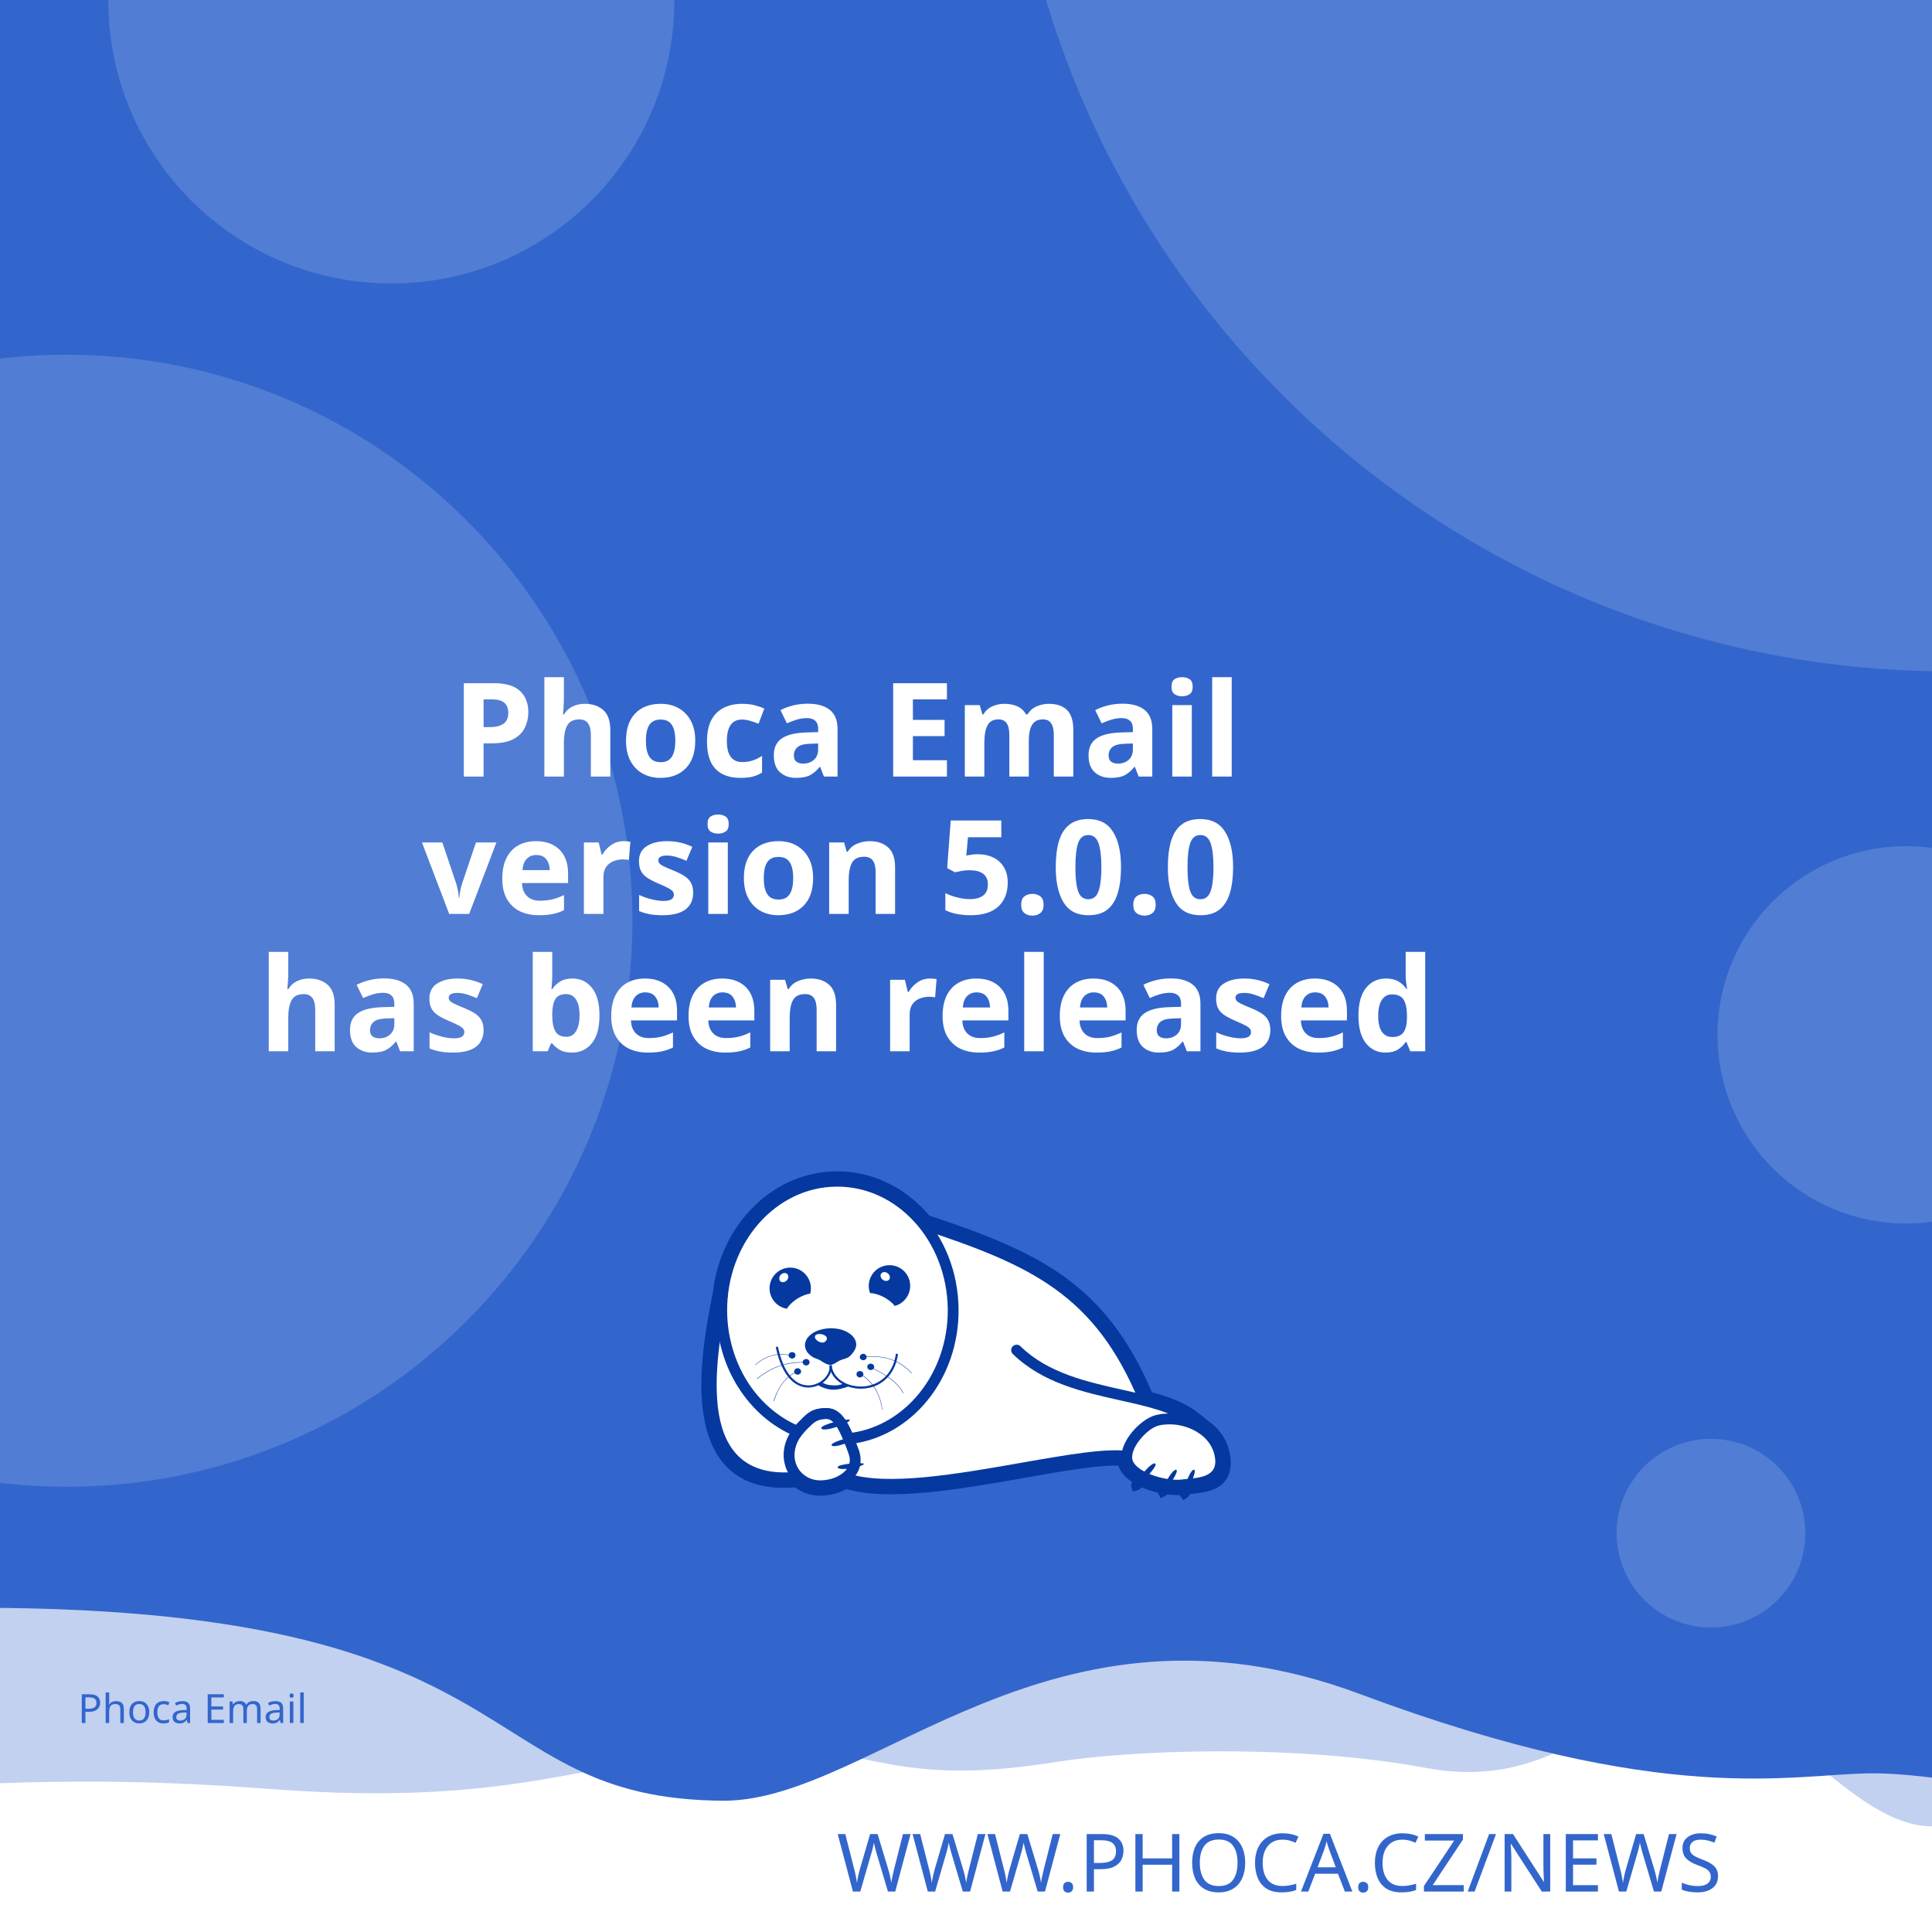
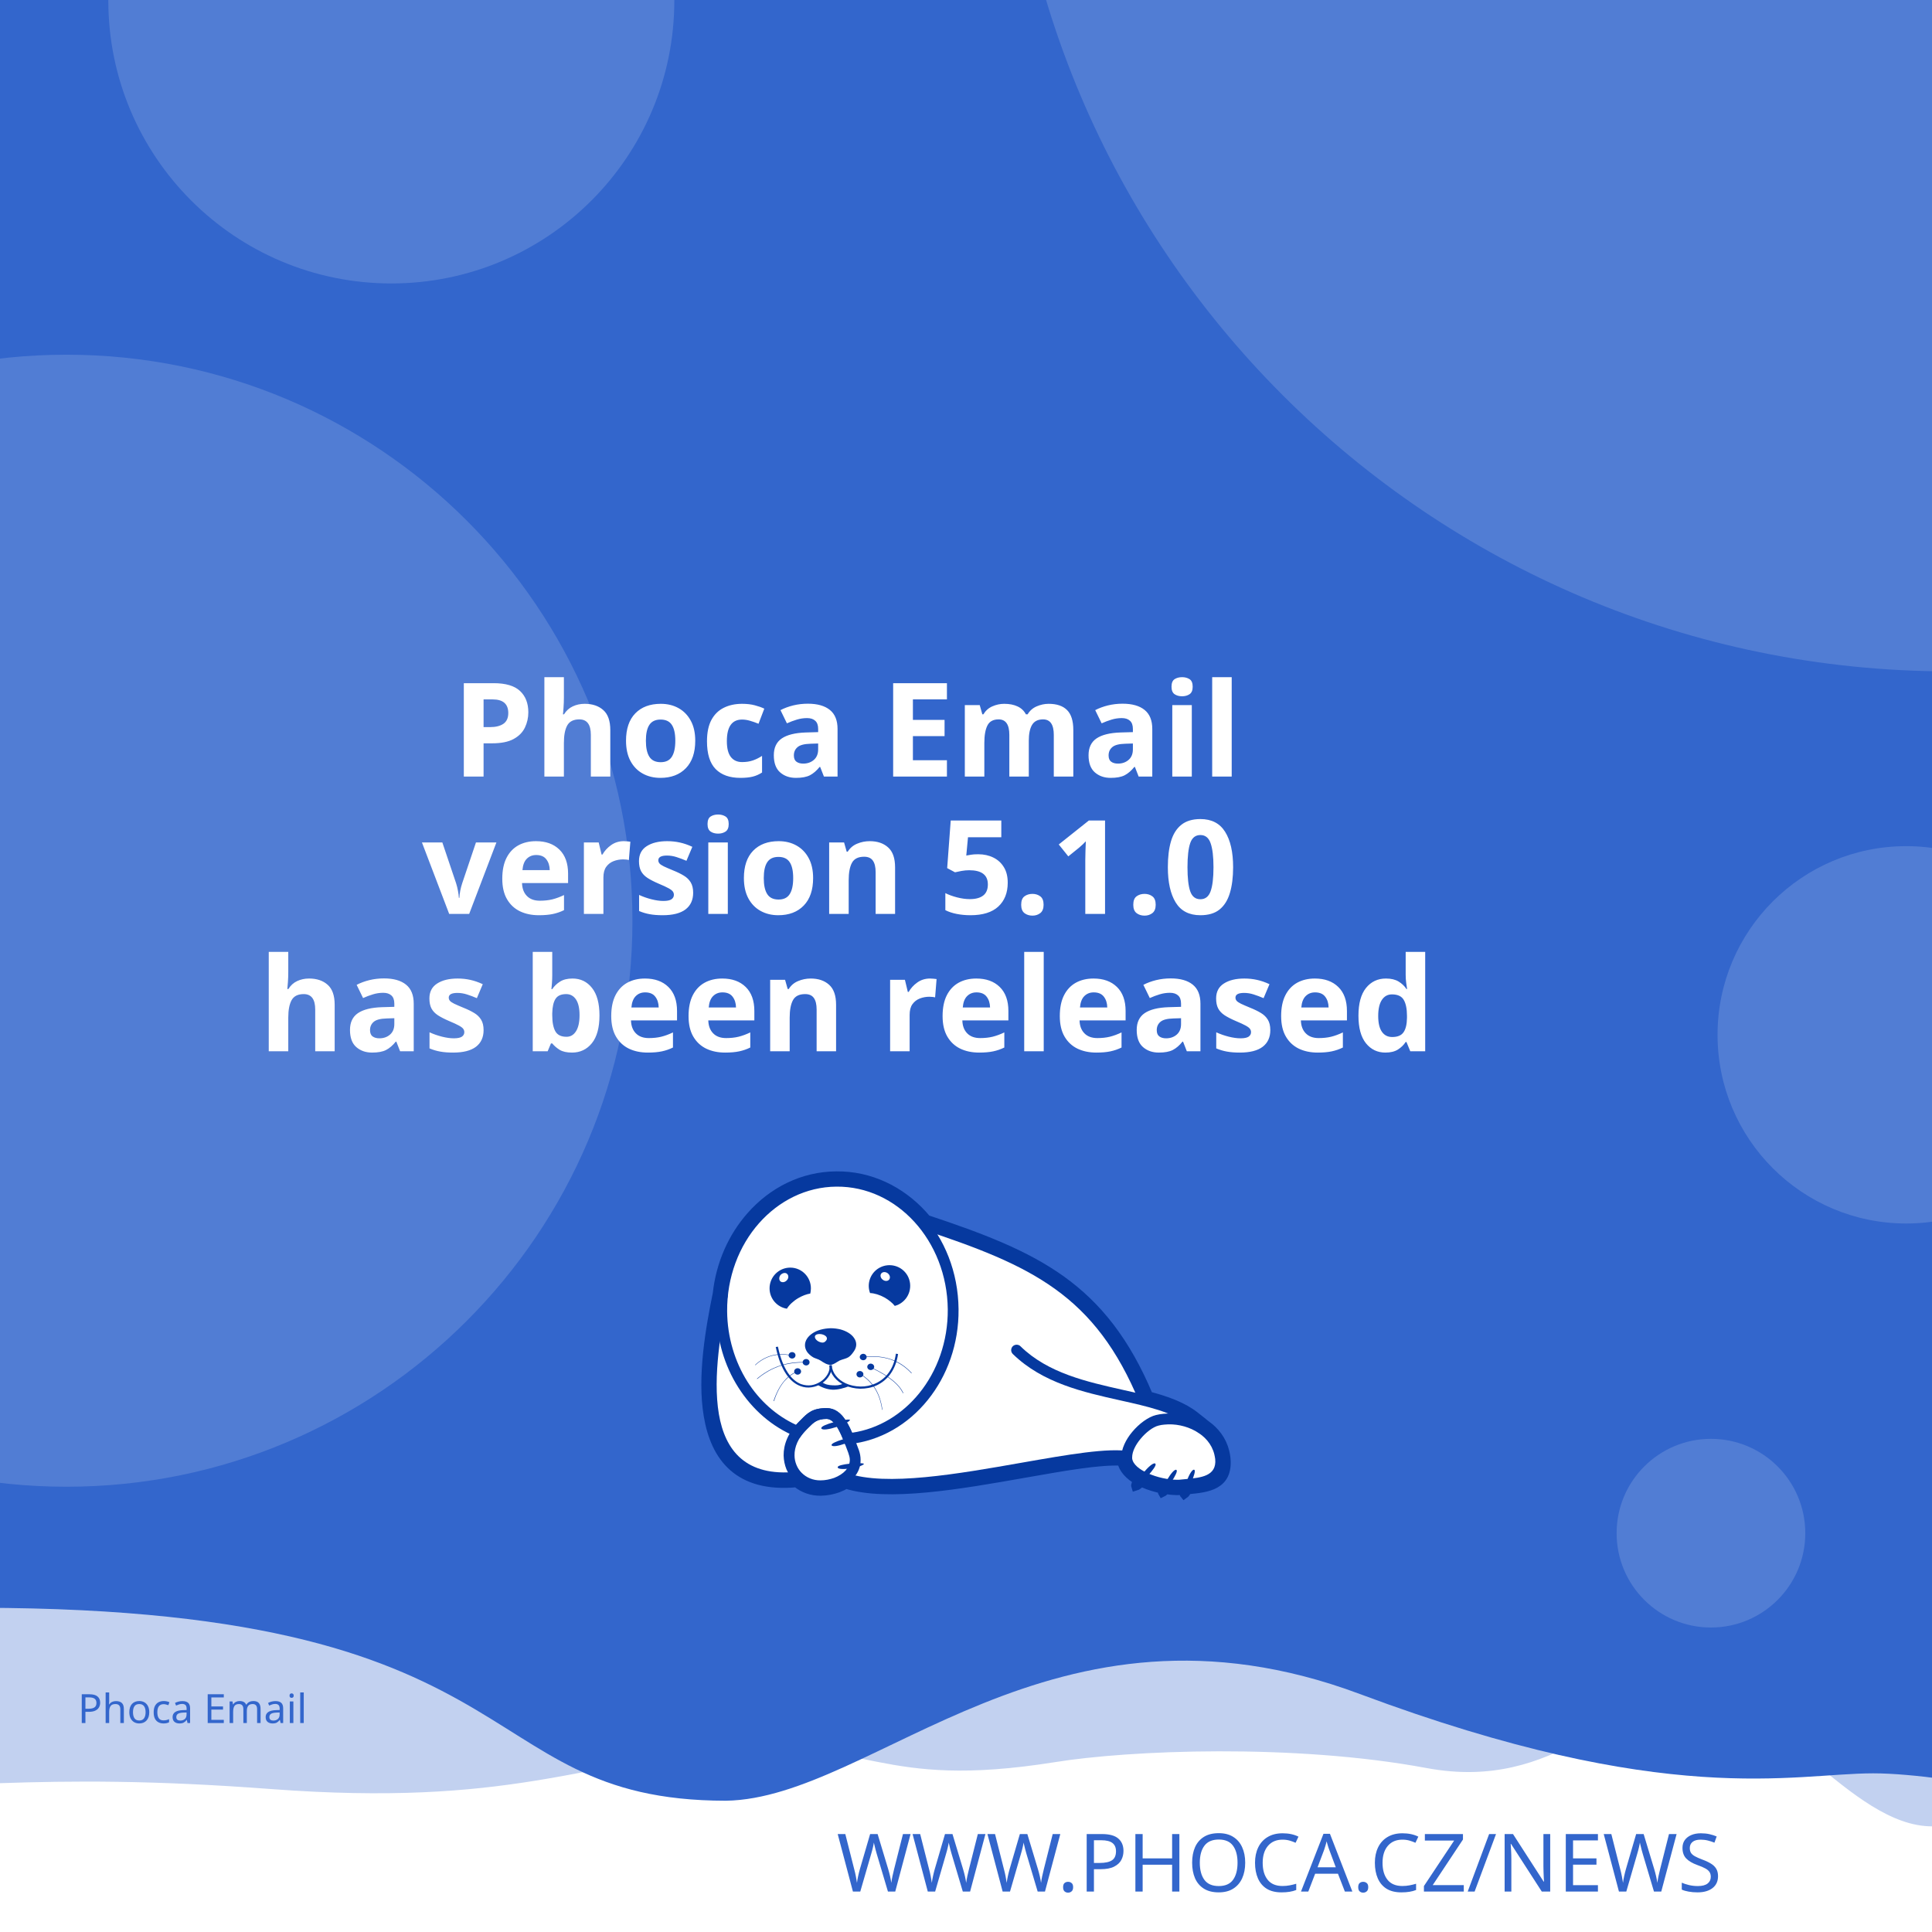
<svg xmlns="http://www.w3.org/2000/svg" width="512" height="512" viewBox="0 0 512 512" version="1.1" id="svg5">
  <defs id="defs2">
    <clipPath id="clip1">
      <path d="M 20,426 H 575 V 841.891 H 20 Z m 0,0" id="path2" />
    </clipPath>
  </defs>
  <g id="layer1">
    <path d="m -288.549,96.962 a 6.384,6.384 0 0 0 -6.384,6.384 v 81.087 a 6.384,6.384 0 0 0 6.384,6.384 h 81.083 a 6.384,6.384 0 0 0 6.384,-6.384 v -81.087 a 6.384,6.384 0 0 0 -6.384,-6.384 z m 16.084,16.188 c 0.591,-0.033 1.134,0.125 1.642,0.482 0.508,0.359 0.842,0.809 1.006,1.355 l 2.415,8.308 46.517,-2.44 c 0.829,-0.043 1.521,0.245 2.074,0.86 0.55,0.606 0.769,1.334 0.636,2.174 l -3.898,24.937 c -0.138,0.736 -0.57,1.497 -1.288,2.273 -0.719,0.787 -1.656,1.211 -2.797,1.272 l -32.861,1.721 3.038,10.253 27.775,-1.455 c 0.726,-0.04 1.351,0.178 1.887,0.648 0.523,0.483 0.803,1.086 0.844,1.812 0.038,0.726 -0.178,1.352 -0.648,1.887 -0.483,0.525 -1.086,0.806 -1.812,0.844 l -2.597,0.137 0.137,2.593 c 0.038,0.729 -0.178,1.356 -0.661,1.879 -0.472,0.535 -1.071,0.819 -1.8,0.856 -0.726,0.038 -1.353,-0.178 -1.879,-0.661 -0.535,-0.472 -0.814,-1.073 -0.852,-1.8 l -0.137,-2.593 -15.573,0.81 0.133,2.597 c 0.038,0.729 -0.176,1.356 -0.648,1.879 -0.483,0.535 -1.086,0.818 -1.812,0.856 -0.726,0.04 -1.352,-0.178 -1.887,-0.661 -0.525,-0.472 -0.806,-1.073 -0.844,-1.8 l -0.137,-2.597 -1.608,0.083 c -0.623,0.033 -1.193,-0.112 -1.721,-0.428 -0.515,-0.317 -0.883,-0.632 -1.11,-0.931 l -0.287,-0.507 -13.05,-49.343 -2.805,0.146 c -0.696,0.038 -1.312,-0.181 -1.858,-0.661 -0.545,-0.472 -0.835,-1.069 -0.873,-1.795 -0.038,-0.729 0.186,-1.353 0.682,-1.879 0.493,-0.535 1.083,-0.818 1.779,-0.856 z" style="fill:#ffffff;stroke-width:1;paint-order:stroke fill markers" id="path400" />
    <rect style="opacity:1;fill:#ffffff;stroke-width:5;stroke-linejoin:round;paint-order:stroke fill markers" id="rect723" width="512" height="512" x="0" y="0" />
    <path id="rect4460" style="opacity:0.3;fill:#3366CC;fill-opacity:1;stroke-width:5;stroke-linejoin:round;paint-order:stroke fill markers" d="M -256,4 H 768 v 480 c 0,0 -42.667,-10 -64,-10 -21.333,0 -42.408,10 -64,10 -21.592,0 -42.667,-10 -64,-10 -21.333,0 -42.408,10 -64,10 -21.592,0 -41.887,-34.701 -63.221,-34.701 -21.333,0 -35.645,25.795 -70.761,19.246 -35.116,-6.549 -78.862,-4.741 -98.515,-1.547 -47.289,7.533 -49.247,-6.724 -87.369,-3.311 -38.122,3.413 -56.921,15.193 -120.307,10.429 -63.387,-4.764 -84.091,0.698 -135.827,-0.116 -21.333,0 -42.408,10 -64,10 -21.592,0 -42.667,-10 -64,-10 -21.333,0 -64,10 -64,10 z" />
    <path id="rect4460-5" style="fill:#3366CC;fill-opacity:1;stroke-width:5;stroke-linejoin:round;paint-order:stroke fill markers" d="M -316,4.9999998e-7 H 708 V 480 c 0,0 -42.667,-10 -64,-10 -21.333,0 -42.408,10 -64,10 -21.592,0 -62.256,-10.048 -83.59,-10.048 -21.333,0 -54.449,9.448 -136.059,-21.03 -81.61,-30.478 -128.583,27.669 -167.971,28.291 -70.795,-0.042 -47.303,-54.288 -212.561,-50.983 C -185.439,429.534 -38.408,480 -60,480 c -21.592,0 -42.667,-10 -64,-10 -21.333,0 -42.408,10 -64,10 -21.592,0 -42.667,-10 -64,-10 -21.333,0 -64,10 -64,10 z" />
    <text xml:space="preserve" style="font-style:normal;font-weight:normal;font-size:21.333px;line-height:1.25;font-family:sans-serif;fill:#3366CC;fill-opacity:1;stroke:none" x="484.042" y="501.277" id="text2910-3-7">
      <tspan id="tspan2908-6-5" x="484.042" y="501.277" style="font-style:normal;font-variant:normal;font-weight:300;font-stretch:normal;font-size:21.333px;font-family:Montserrat;-inkscape-font-specification:'Montserrat Light';text-align:end;text-anchor:end;fill:#3366CC;fill-opacity:1">WWW.PHOCA.CZ/NEWS</tspan>
    </text>
    <text xml:space="preserve" style="font-style:normal;font-variant:normal;font-weight:600;font-stretch:normal;font-size:34.667px;line-height:1.05;font-family:Rubik;-inkscape-font-specification:'Rubik Semi-Bold';fill:#ffffff;fill-opacity:1;stroke:none" x="256" y="133" id="text11252">
      <tspan x="256" y="133" id="tspan403" style="text-align:center;text-anchor:middle" />
      <tspan x="256" y="169.4" style="font-size:34.667px;text-align:center;text-anchor:middle" id="tspan442" />
      <tspan x="256" y="205.8" style="font-size:34.667px;text-align:center;text-anchor:middle" id="tspan444">Phoca Email</tspan>
-       <tspan x="256" y="242.2" id="tspan1992" style="font-size:34.667px;text-align:center;text-anchor:middle">version 5.0.0
+       <tspan x="256" y="242.2" id="tspan1992" style="font-size:34.667px;text-align:center;text-anchor:middle">version 5.1.0
</tspan>
      <tspan x="256" y="278.6" id="tspan2906" style="font-size:34.667px;text-align:center;text-anchor:middle">has been released</tspan>
      <tspan x="256" y="315" id="tspan1994" style="font-size:34.667px" />
    </text>
    <circle style="opacity:0.15;fill:#ffffff;fill-opacity:1;stroke-width:5;stroke-linejoin:round;paint-order:stroke fill markers" id="path8376" cx="516.67" cy="-72.081" r="250" />
    <circle style="opacity:0.15;fill:#ffffff;fill-opacity:1;stroke-width:5;stroke-linejoin:round;paint-order:stroke fill markers" id="path8376-9" cx="17.604" cy="244" r="150" />
    <circle style="opacity:0.15;fill:#ffffff;fill-opacity:1;stroke-width:5;stroke-linejoin:round;paint-order:stroke fill markers" id="path8376-6" cx="103.704" cy="0.117" r="75" />
    <circle style="opacity:0.15;fill:#ffffff;fill-opacity:1;stroke-width:5;stroke-linejoin:round;paint-order:stroke fill markers" id="path8376-6-2" cx="505.168" cy="274.238" r="50" />
    <circle style="opacity:0.15;fill:#ffffff;fill-opacity:1;stroke-width:5;stroke-linejoin:round;paint-order:stroke fill markers" id="path8376-6-2-1" cx="453.421" cy="406.309" r="25" />
    <text xml:space="preserve" style="font-style:normal;font-weight:normal;font-size:10.667px;line-height:1.25;font-family:sans-serif;fill:#3366CC;fill-opacity:1;stroke:none" x="57.956" y="456.624" id="text396">
      <tspan id="tspan394" x="57.956" y="456.624" style="font-style:normal;font-variant:normal;font-weight:normal;font-stretch:normal;font-size:10.667px;font-family:Rubik;-inkscape-font-specification:Rubik;text-align:center;text-anchor:middle;fill:#3366CC;fill-opacity:1">Phoca Email</tspan>
    </text>
    <g id="g760" transform="matrix(0.5260845,0,0,0.5260845,99.42418,10.37304)">
      <path style="fill:#ffffff;fill-opacity:1;fill-rule:evenodd;stroke:none" d="m 389.621,683.473 c 9.113,2.391 17.273,5.336 23.457,10.227 l 5.375,4.273 -0.004,0.008 c 4.633,3.242 8.191,7.863 9.594,13.672 0.242,0.977 0.426,2.016 0.547,3.055 1.465,14.07 -9.473,15.141 -19.348,16.055 -0.648,1.137 -1.25,1.992 -1.66,2.266 -0.246,-0.289 -0.254,-1.047 -0.09,-2.051 -0.246,0.031 -0.52,0.062 -0.824,0.098 -0.855,0.059 -1.77,0.121 -2.809,0.121 -1.75,-0.023 -3.684,-0.199 -5.691,-0.523 -0.645,0.738 -1.207,1.266 -1.578,1.438 -0.172,-0.285 -0.098,-0.895 0.145,-1.691 -3.309,-0.637 -6.738,-1.656 -9.793,-3.012 -0.332,-0.148 -0.66,-0.301 -0.984,-0.461 -1.219,1.098 -2.277,1.891 -2.863,2.051 -0.176,-0.504 0.289,-1.621 1.109,-2.973 -4.211,-2.402 -7.395,-5.645 -8.18,-9.641 -10.754,-0.684 -29.09,2.582 -49.293,6.141 -31.996,5.633 -68.574,12.086 -89.609,5.406 -1.258,0.789 -2.625,1.453 -4.07,1.984 -2.688,0.977 -5.617,1.523 -8.609,1.586 -4.73,0.055 -8.941,-1.551 -12.176,-4.27 -29.23,2.742 -40.98,-12.871 -44.496,-33.715 -3.402,-19.863 1.055,-44.504 4.527,-61.535 1.641,-15.129 7.793,-28.699 16.91,-39.043 10.93,-12.461 26.137,-20.215 43.051,-20.336 h 0.062 c 16.914,-0.184 32.242,7.328 43.418,19.543 0.715,0.781 1.414,1.582 2.094,2.406 27.59,9.176 49.688,17.566 67.891,30.629 18.176,13.078 32.348,30.754 43.898,58.293 z m 0,0" id="path177" />
      <g clip-path="url(#clip1)" clip-rule="nonzero" id="g181">
        <path style="fill:none;stroke:#06399f;stroke-width:2.835;stroke-linecap:butt;stroke-linejoin:miter;stroke-miterlimit:22.926;stroke-opacity:1" d="m 245.703,99.901 c 5.747,-1.508 10.893,-3.365 14.792,-6.449 l 3.39,-2.695 -0.002,-0.005 c 2.922,-2.045 5.166,-4.959 6.05,-8.622 0.153,-0.616 0.269,-1.271 0.345,-1.926 0.924,-8.873 -5.974,-9.548 -12.201,-10.124 -0.409,-0.717 -0.788,-1.256 -1.047,-1.429 -0.155,0.182 -0.16,0.66 -0.057,1.293 -0.155,-0.02 -0.328,-0.039 -0.52,-0.062 -0.539,-0.037 -1.116,-0.076 -1.771,-0.076 -1.104,0.015 -2.323,0.126 -3.589,0.33 -0.406,-0.466 -0.761,-0.798 -0.995,-0.907 -0.108,0.18 -0.062,0.564 0.091,1.067 -2.086,0.402 -4.249,1.044 -6.176,1.899 -0.209,0.094 -0.416,0.19 -0.621,0.291 -0.769,-0.692 -1.436,-1.192 -1.806,-1.293 -0.111,0.318 0.182,1.022 0.7,1.875 -2.655,1.515 -4.663,3.56 -5.158,6.08 -6.782,0.431 -18.345,-1.628 -31.085,-3.872 -20.177,-3.552 -43.244,-7.622 -56.51,-3.409 -0.793,-0.498 -1.655,-0.916 -2.567,-1.251 -1.695,-0.616 -3.542,-0.961 -5.429,-1 -2.983,-0.034 -5.639,0.978 -7.678,2.692 -18.433,-1.729 -25.843,8.117 -28.06,21.261 -2.146,12.526 0.665,28.065 2.855,38.805 1.035,9.541 4.914,18.098 10.664,24.621 6.892,7.858 16.482,12.748 27.149,12.824 h 0.039 c 10.666,0.116 20.333,-4.621 27.38,-12.324 0.451,-0.493 0.892,-0.998 1.32,-1.517 17.399,-5.786 31.334,-11.078 42.813,-19.315 11.462,-8.247 20.399,-19.394 27.683,-36.761 z m 0,0" transform="matrix(1.58574,0,0,-1.58574,0,841.8898)" id="path179" />
      </g>
      <path style="fill:#06399f;fill-opacity:1;fill-rule:evenodd;stroke:none" d="m 393.047,717.762 c 1.16,1.098 -7.754,10.625 -9.953,11.234 -0.672,-1.895 7.816,-12.52 9.832,-11.48 0.121,0.062 0.246,0.367 0.121,0.246" id="path183" />
      <path style="fill:#06399f;fill-opacity:1;fill-rule:evenodd;stroke:none" d="m 403.676,720.875 c 1.219,0.855 -5.254,10.379 -7.086,11.234 -0.914,-1.523 5.07,-12.09 6.961,-11.418 0.125,0.062 0.305,0.305 0.125,0.184" id="path185" />
      <path style="fill:#06399f;fill-opacity:1;fill-rule:evenodd;stroke:none" d="m 412.652,720.754 c 1.344,0.609 -3.422,11.172 -5.07,12.273 -1.16,-1.344 2.934,-12.766 4.945,-12.398 0.062,0 0.309,0.246 0.125,0.125" id="path187" />
      <path style="fill:#06399f;fill-opacity:1;fill-rule:evenodd;stroke:none" d="m 224.809,699.621 c -0.43,-1.586 12.211,-4.824 14.41,-4.152 -0.426,1.957 -13.375,6.414 -14.473,4.398 -0.062,-0.121 0,-0.488 0.062,-0.246 z m 0,0" id="path189" />
      <path style="fill:#06399f;fill-opacity:1;fill-rule:evenodd;stroke:none" d="m 229.938,708.172 c -0.367,-1.402 10.746,-4.641 12.703,-4.09 -0.367,1.77 -11.664,6.043 -12.703,4.273 -0.062,-0.062 -0.062,-0.367 0,-0.184" id="path191" />
      <path style="fill:#06399f;fill-opacity:1;fill-rule:evenodd;stroke:none" d="m 233.051,719.285 c -0.121,-1.402 11.359,-2.504 13.191,-1.648 -0.609,1.711 -12.52,3.789 -13.25,1.895 0,-0.121 0.059,-0.43 0.059,-0.246 z m 0,0" id="path193" />
      <path style="fill:#06399f;fill-opacity:1;fill-rule:evenodd;stroke:none" d="m 268.164,622.859 c 2.809,5.008 1.102,11.359 -3.906,14.23 -0.793,0.488 -1.648,0.793 -2.504,1.039 -1.16,-1.469 -2.934,-2.934 -5.008,-4.152 -2.625,-1.469 -5.312,-2.262 -7.449,-2.32 -1.773,-4.703 0.121,-10.141 4.641,-12.703 5.008,-2.809 11.359,-1.102 14.227,3.906 z m -12.457,2.078 c -1.098,-0.793 -1.465,-2.199 -0.793,-3.113 0.672,-0.918 2.137,-0.98 3.234,-0.184 1.164,0.855 1.469,2.258 0.797,3.176 -0.672,0.914 -2.137,0.977 -3.238,0.121" id="path195" />
      <path style="fill:#06399f;fill-opacity:1;fill-rule:evenodd;stroke:none" d="m 209.113,618.832 c 5.738,0 10.383,4.699 10.383,10.441 0,0.914 -0.125,1.77 -0.309,2.625 -1.891,0.305 -4.027,1.098 -6.105,2.32 -2.566,1.527 -4.578,3.48 -5.68,5.312 -4.945,-0.793 -8.73,-5.066 -8.73,-10.258 0,-5.742 4.641,-10.441 10.441,-10.441 z m -4.824,3.602 c 0.977,-0.977 2.441,-1.223 3.234,-0.43 0.855,0.797 0.797,2.262 -0.18,3.238 -0.918,1.039 -2.383,1.223 -3.238,0.488 -0.793,-0.793 -0.734,-2.258 0.184,-3.297" id="path197" />
      <path style="fill:#06399f;fill-opacity:1;fill-rule:evenodd;stroke:none" d="m 229.449,649.363 c 1.77,0 3.48,0.246 5.008,0.613 1.527,0.426 2.93,1.035 4.09,1.77 1.16,0.73 2.137,1.648 2.75,2.625 0.672,0.977 1.035,2.078 1.035,3.238 0,1.098 -0.426,2.32 -1.16,3.359 -0.73,1.035 -1.523,2.195 -2.746,2.992 -1.281,0.793 -3.055,1.035 -4.52,1.707 -1.406,0.734 -3.055,2.137 -4.641,2.137 -1.77,0 -3.664,-1.34 -4.887,-2.137 -1.281,-0.855 -2.871,-1.035 -4.031,-1.832 -1.16,-0.73 -2.137,-1.648 -2.809,-2.625 -0.672,-1.039 -1.035,-2.137 -1.035,-3.297 0,-1.16 0.363,-2.262 1.035,-3.297 0.613,-0.977 1.59,-1.895 2.75,-2.688 1.16,-0.793 2.562,-1.406 4.09,-1.832 1.59,-0.43 3.238,-0.672 5.07,-0.734 z m -3.969,3.176 c 1.707,0.551 2.625,1.711 1.77,2.934 -0.914,1.219 -1.832,1.402 -3.418,0.793 -1.59,-0.613 -2.629,-2.016 -2.262,-2.992 0.305,-0.918 2.199,-1.285 3.91,-0.734 z m 0,0" id="path199" />
      <path style="fill:#06399f;fill-opacity:1;fill-rule:nonzero;stroke:none" d="m 202.883,658.645 c 2.445,11.664 7.023,17.102 11.664,18.871 1.773,0.609 3.543,0.793 5.191,0.551 1.648,-0.246 3.238,-0.918 4.582,-1.773 3.051,-2.012 5.008,-5.25 4.516,-8.18 l 1.102,-0.125 c 0.488,3.301 -1.648,6.965 -5.008,9.223 -1.465,0.914 -3.238,1.648 -5.07,1.895 -1.832,0.305 -3.785,0.121 -5.68,-0.613 -5.004,-1.832 -9.832,-7.512 -12.395,-19.664 l 1.098,-0.18 z m 0,0" id="path201" />
      <path style="fill:#06399f;fill-opacity:1;fill-rule:nonzero;stroke:none" d="m 229.938,667.988 c 0.367,4.094 3.176,7.27 7.023,9.102 2.195,1.035 4.824,1.586 7.449,1.648 2.625,0.059 5.312,-0.488 7.816,-1.648 4.887,-2.262 8.977,-6.961 10.078,-14.902 l 1.098,0.184 c -1.223,8.305 -5.559,13.312 -10.75,15.754 -2.625,1.223 -5.496,1.711 -8.305,1.711 -2.746,-0.059 -5.496,-0.672 -7.875,-1.77 -4.152,-1.953 -7.27,-5.438 -7.637,-9.953 z m 0,0" id="path203" />
      <path style="fill:#06399f;fill-opacity:1;fill-rule:nonzero;stroke:none" d="m 224.93,676.477 c 1.895,1.285 3.359,1.527 5.496,1.648 2.137,0.062 3.113,0.125 5.617,-0.914 l 2.992,1.223 c -2.809,1.16 -6.227,2.016 -8.73,1.891 -2.566,-0.121 -5.375,-1.098 -7.574,-2.562 z m 0,0" id="path205" />
      <path style="fill:#06399f;fill-opacity:1;fill-rule:evenodd;stroke:none" d="m 210.027,661.395 c 0.98,0 1.711,0.734 1.711,1.586 0,0.918 -0.73,1.652 -1.711,1.652 -0.977,0 -1.77,-0.734 -1.77,-1.652 0,-0.852 0.793,-1.586 1.77,-1.586" id="path207" />
      <path style="fill:#06399f;fill-opacity:1;fill-rule:evenodd;stroke:none" d="m 217.113,664.875 c 0.977,0 1.711,0.734 1.711,1.648 0,0.855 -0.734,1.59 -1.711,1.59 -0.977,0 -1.77,-0.734 -1.77,-1.59 0,-0.914 0.793,-1.648 1.77,-1.648" id="path209" />
      <path style="fill:#06399f;fill-opacity:1;fill-rule:evenodd;stroke:none" d="m 212.777,669.516 c 0.977,0 1.77,0.734 1.77,1.648 0,0.855 -0.793,1.59 -1.77,1.59 -0.918,0 -1.711,-0.734 -1.711,-1.59 0,-0.914 0.793,-1.648 1.711,-1.648" id="path211" />
      <path style="fill:#06399f;fill-opacity:1;fill-rule:evenodd;stroke:none" d="m 244.164,670.922 c 0.98,0 1.773,0.73 1.773,1.586 0,0.918 -0.793,1.648 -1.773,1.648 -0.977,0 -1.707,-0.73 -1.707,-1.648 0,-0.855 0.73,-1.586 1.707,-1.586" id="path213" />
      <path style="fill:#06399f;fill-opacity:1;fill-rule:evenodd;stroke:none" d="m 249.602,667.195 c 0.977,0 1.77,0.734 1.77,1.648 0,0.855 -0.793,1.59 -1.77,1.59 -0.918,0 -1.711,-0.734 -1.711,-1.59 0,-0.914 0.793,-1.648 1.711,-1.648" id="path215" />
      <path style="fill:#06399f;fill-opacity:1;fill-rule:evenodd;stroke:none" d="m 245.875,662.25 c 0.918,0 1.711,0.73 1.711,1.648 0,0.855 -0.793,1.586 -1.711,1.586 -0.977,0 -1.77,-0.73 -1.77,-1.586 0,-0.918 0.793,-1.648 1.77,-1.648" id="path217" />
      <path style="fill:#06399f;fill-opacity:1;fill-rule:nonzero;stroke:none" d="m 245.816,663.777 c 5.496,-0.672 10.195,-0.125 14.227,1.281 4.031,1.406 7.391,3.785 10.258,6.902 l -0.18,0.121 c -2.812,-3.055 -6.168,-5.375 -10.141,-6.84 -4.027,-1.406 -8.668,-1.895 -14.105,-1.281 z m 0,0" id="path219" />
      <path style="fill:#06399f;fill-opacity:1;fill-rule:nonzero;stroke:none" d="m 244.473,672.387 c 3.176,1.953 5.68,4.398 7.508,7.391 1.836,3.051 2.996,6.594 3.543,10.684 h -0.184 c -0.547,-4.027 -1.707,-7.57 -3.539,-10.562 -1.832,-2.934 -4.336,-5.434 -7.453,-7.328 z m 0,0" id="path221" />
      <path style="fill:#06399f;fill-opacity:1;fill-rule:nonzero;stroke:none" d="m 249.723,669.027 c 4.641,2.137 8.184,4.273 10.809,6.414 2.688,2.137 4.457,4.336 5.559,6.531 l -0.184,0.125 c -1.102,-2.199 -2.871,-4.398 -5.496,-6.473 -2.625,-2.141 -6.168,-4.277 -10.75,-6.414 z m 0,0" id="path223" />
      <path style="fill:#06399f;fill-opacity:1;fill-rule:nonzero;stroke:none" d="m 191.344,667.867 c 2.625,-2.441 5.555,-4.031 8.609,-4.824 3.176,-0.855 6.535,-0.793 10.074,0 v 0.184 c -3.539,-0.793 -6.898,-0.793 -10.012,0 -3.055,0.793 -5.926,2.383 -8.551,4.762 z m 0,0" id="path225" />
      <path style="fill:#06399f;fill-opacity:1;fill-rule:nonzero;stroke:none" d="m 192.32,674.77 c 3.723,-3.117 7.57,-5.254 11.664,-6.598 4.031,-1.344 8.305,-1.891 12.824,-1.707 v 0.18 c -4.52,-0.121 -8.734,0.43 -12.766,1.711 -4.027,1.344 -7.875,3.48 -11.602,6.598 z m 0,0" id="path227" />
      <path style="fill:#06399f;fill-opacity:1;fill-rule:nonzero;stroke:none" d="m 200.688,686.004 c 1.402,-4.273 3.172,-7.512 5.188,-9.891 1.957,-2.445 4.215,-3.973 6.535,-4.949 l 0.121,0.184 c -2.32,0.977 -4.516,2.504 -6.531,4.887 -1.957,2.383 -3.727,5.555 -5.07,9.832 l -0.246,-0.062 z m 0,0" id="path229" />
      <path style="fill:#06399f;fill-opacity:1;fill-rule:nonzero;stroke:none" d="m 379.43,716.781 c -9.953,-1.832 -30.168,1.773 -52.699,5.742 -32.613,5.738 -69.984,12.336 -90.809,5.008 l 1.832,-5.191 c 19.48,6.84 56.059,0.367 88,-5.25 23.02,-4.031 43.723,-7.695 54.652,-5.68 z m 0,0" id="path231" />
      <path style="fill:#06399f;fill-opacity:1;fill-rule:nonzero;stroke:none" d="m 232.258,572.602 h 0.062 c 16.914,-0.184 32.242,7.328 43.418,19.543 11.051,12.09 17.953,28.945 18.137,47.57 v 0.062 c 0.184,17.527 -5.742,33.648 -15.512,45.738 -9.895,12.273 -23.816,20.582 -39.57,22.23 l -2.016,0.18 -0.793,-1.891 c -1.344,-3.359 -2.75,-6.352 -4.336,-8.367 -1.285,-1.648 -2.688,-2.625 -4.277,-2.625 -4.762,0 -6.531,1.832 -8.977,4.273 l -1.039,1.039 c -0.426,0.426 -0.852,0.855 -1.219,1.281 v 0.062 c -0.43,0.426 -0.793,0.914 -1.102,1.281 l -1.281,1.711 -1.953,-0.793 C 200.016,699.074 190,690.34 182.914,679.164 176.016,668.293 171.984,655.105 171.863,640.875 c -0.184,-18.688 6.473,-35.602 17.34,-47.938 10.934,-12.457 26.141,-20.215 43.055,-20.336 z m 0.121,5.438 h -0.059 c -15.27,0.121 -29.07,7.203 -39.023,18.5 -10.016,11.359 -16.121,27.055 -16,44.277 0.121,13.188 3.91,25.402 10.199,35.418 6.105,9.648 14.656,17.281 24.547,21.801 0.488,-0.551 0.98,-1.098 1.469,-1.59 l 0.977,-0.977 c 3.359,-3.418 5.801,-5.859 12.883,-5.859 3.543,0 6.293,1.77 8.551,4.641 1.648,2.074 3.055,4.762 4.336,7.754 13.375,-1.953 25.219,-9.281 33.832,-19.906 9.039,-11.176 14.473,-26.016 14.352,-42.262 v -0.059 c -0.184,-17.223 -6.598,-32.793 -16.797,-43.969 -10.137,-11.113 -23.996,-17.895 -39.266,-17.77 z m 0,0" id="path233" />
      <path style="fill:#06399f;fill-opacity:1;fill-rule:nonzero;stroke:none" d="m 325.141,658.523 c 13.801,13.496 33.465,17.832 51.359,21.863 14.289,3.176 27.539,6.168 36.578,13.312 l 5.375,4.273 -3.422,4.277 -5.371,-4.277 c -8.062,-6.41 -20.703,-9.219 -34.383,-12.273 -18.625,-4.152 -39.023,-8.734 -53.984,-23.266 -0.547,-0.488 -0.914,-1.223 -0.914,-2.016 0,-1.527 1.219,-2.75 2.746,-2.75 0.797,0 1.527,0.309 2.016,0.855 z m 0,0" id="path235" />
      <path style="fill:#06399f;fill-opacity:1;fill-rule:nonzero;stroke:none" d="m 428.59,714.707 c 1.465,14.105 -9.527,15.145 -19.418,16.059 -0.672,0.062 -1.344,0.184 -2.504,0.309 -0.855,0.059 -1.773,0.121 -2.812,0.121 -5.004,-0.062 -11.539,-1.406 -16.914,-3.785 -5.863,-2.629 -10.504,-6.656 -11.055,-11.91 -0.059,-0.305 -0.059,-0.73 -0.059,-1.098 0.059,-4.336 2.32,-8.977 5.496,-12.766 3.48,-4.211 8.184,-7.633 12.031,-8.547 1.219,-0.309 2.441,-0.488 3.664,-0.613 6.289,-0.672 13.188,0.672 18.867,3.91 5.863,3.234 10.504,8.426 12.152,15.266 0.246,0.977 0.43,2.016 0.551,3.055 z m -19.906,10.625 c 7.266,-0.672 15.324,-1.465 14.473,-10.074 -0.125,-0.797 -0.246,-1.59 -0.43,-2.324 -1.281,-5.25 -4.883,-9.219 -9.527,-11.785 -4.699,-2.625 -10.379,-3.785 -15.633,-3.234 -0.977,0.059 -1.953,0.242 -2.93,0.488 -2.75,0.672 -6.289,3.297 -9.102,6.715 -2.441,2.934 -4.211,6.352 -4.211,9.285 0,0.121 0,0.305 0,0.547 0.367,2.992 3.664,5.559 7.875,7.453 4.703,2.137 10.324,3.297 14.656,3.297 0.797,0 1.527,0 2.262,-0.121 l 2.562,-0.246 z m 0,0" id="path237" />
      <path style="fill:#06399f;fill-opacity:1;fill-rule:nonzero;stroke:none" d="m 177.664,632.816 c -3.297,16.547 -7.758,40.73 -4.52,59.844 3.113,18.137 13.434,31.695 39.266,29.008 l 0.551,5.496 c -29.742,3.055 -41.648,-12.641 -45.191,-33.648 -3.418,-19.969 1.102,-44.762 4.582,-61.801 z m 0,0" id="path239" />
      <path style="fill:#06399f;fill-opacity:1;fill-rule:nonzero;stroke:none" d="m 227.371,689.609 c 8.488,0 12.094,9.832 16.184,20.883 l 0.062,0.121 c 0.609,1.711 0.914,3.422 0.914,5.008 0.062,3.48 -1.219,6.535 -3.418,8.977 -2.078,2.324 -4.887,4.156 -8.062,5.316 -2.688,0.977 -5.617,1.523 -8.609,1.586 -5.375,0.062 -10.078,-2.016 -13.434,-5.434 -1.652,-1.648 -2.934,-3.543 -3.848,-5.68 -0.855,-2.137 -1.344,-4.457 -1.406,-6.902 -0.062,-5.496 2.199,-11.543 7.758,-17.039 l 0.977,-0.977 c 3.355,-3.418 5.801,-5.859 12.883,-5.859 z m 11.055,22.777 c -3.422,-9.16 -6.414,-17.344 -11.055,-17.344 -4.762,0 -6.531,1.832 -8.977,4.273 l -1.039,1.039 c -4.395,4.336 -6.168,8.918 -6.105,13.07 0,1.707 0.367,3.355 0.977,4.824 0.613,1.523 1.527,2.867 2.625,3.969 2.383,2.379 5.742,3.848 9.527,3.785 2.32,0 4.641,-0.488 6.781,-1.223 2.379,-0.914 4.395,-2.195 5.859,-3.785 1.285,-1.527 2.078,-3.297 2.078,-5.312 0,-0.977 -0.246,-2.016 -0.672,-3.176 z m 0,0" id="path241" />
      <path style="fill:#06399f;fill-opacity:1;fill-rule:nonzero;stroke:none" d="m 277.02,594.281 c 27.969,9.281 50.32,17.711 68.703,30.898 18.504,13.312 32.852,31.391 44.516,59.785 l -5.066,2.141 c -11.238,-27.422 -24.977,-44.766 -42.625,-57.465 -17.773,-12.824 -39.758,-21.07 -67.238,-30.168 z m 0,0" id="path243" />
    </g>
  </g>
</svg>
